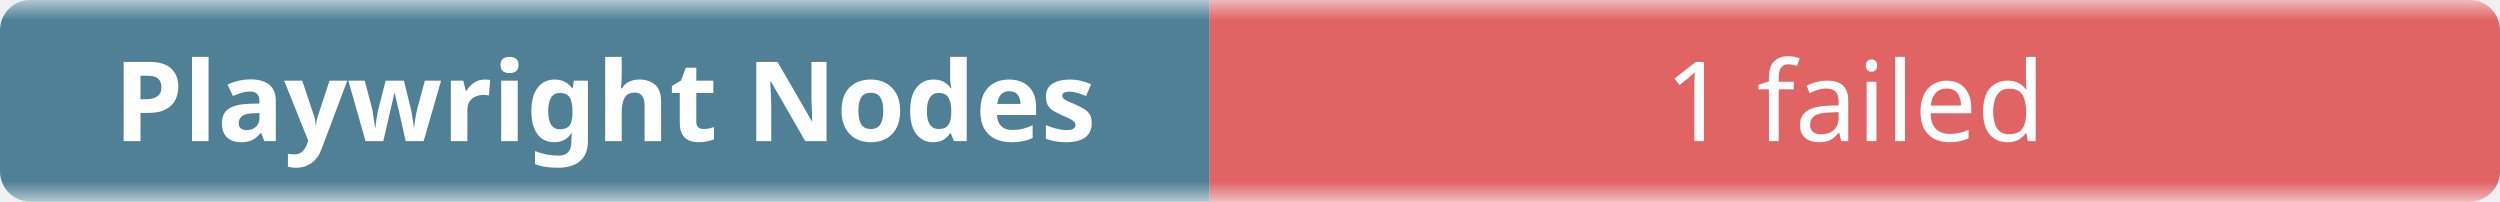
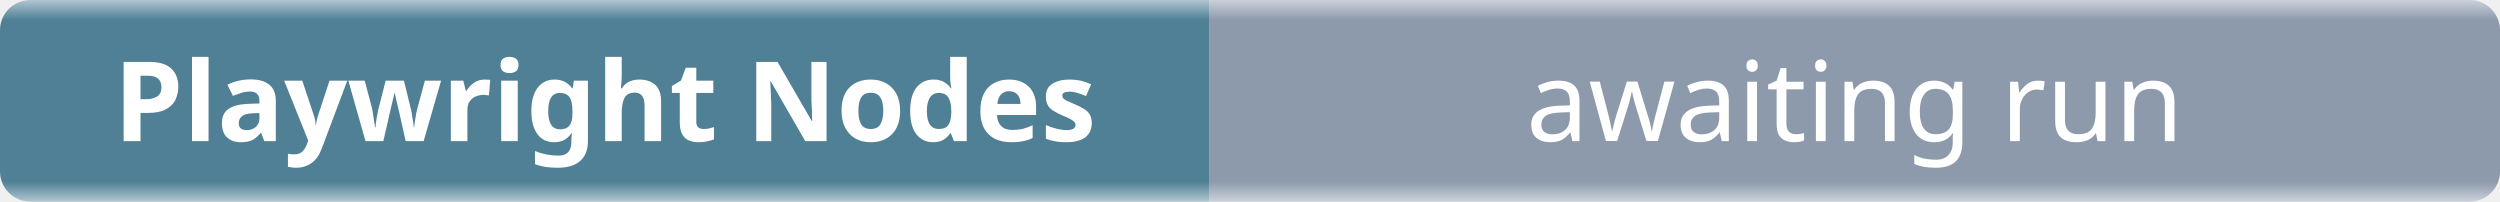
- <svg xmlns="http://www.w3.org/2000/svg" width="248" height="20" role="img" aria-label="Playwright Nodes: 1 failed">
+ <svg xmlns="http://www.w3.org/2000/svg" width="248" height="20" role="img" aria-label="Playwright Nodes: awaiting run">
  <linearGradient id="b" x2="0" y2="100%">
    <stop offset="0" stop-color="#f8fafc" stop-opacity=".7" />
    <stop offset=".1" stop-color="#eef2f7" stop-opacity=".3" />
    <stop offset=".9" stop-color="#eef2f7" stop-opacity=".3" />
    <stop offset="1" stop-color="#f8fafc" stop-opacity=".7" />
  </linearGradient>
  <mask id="m">
    <rect width="248" height="20" rx="3" fill="#fff" />
  </mask>
  <g mask="url(#m)">
    <rect width="120" height="20" fill="#0b4f6c" />
-     <rect x="120" width="128" height="20" fill="#dc2626" />
+     <rect x="120" width="128" height="20" fill="#64748b" />
    <rect width="248" height="20" fill="url(#b)" />
  </g>
  <g fill="#fff" text-anchor="middle" font-family="ui-sans-serif,system-ui,sans-serif" font-size="11">
    <text x="60" y="14" font-weight="600">Playwright Nodes</text>
-     <text x="184" y="14">1 failed</text>
+     <text x="184" y="14">awaiting run</text>
  </g>
</svg>
